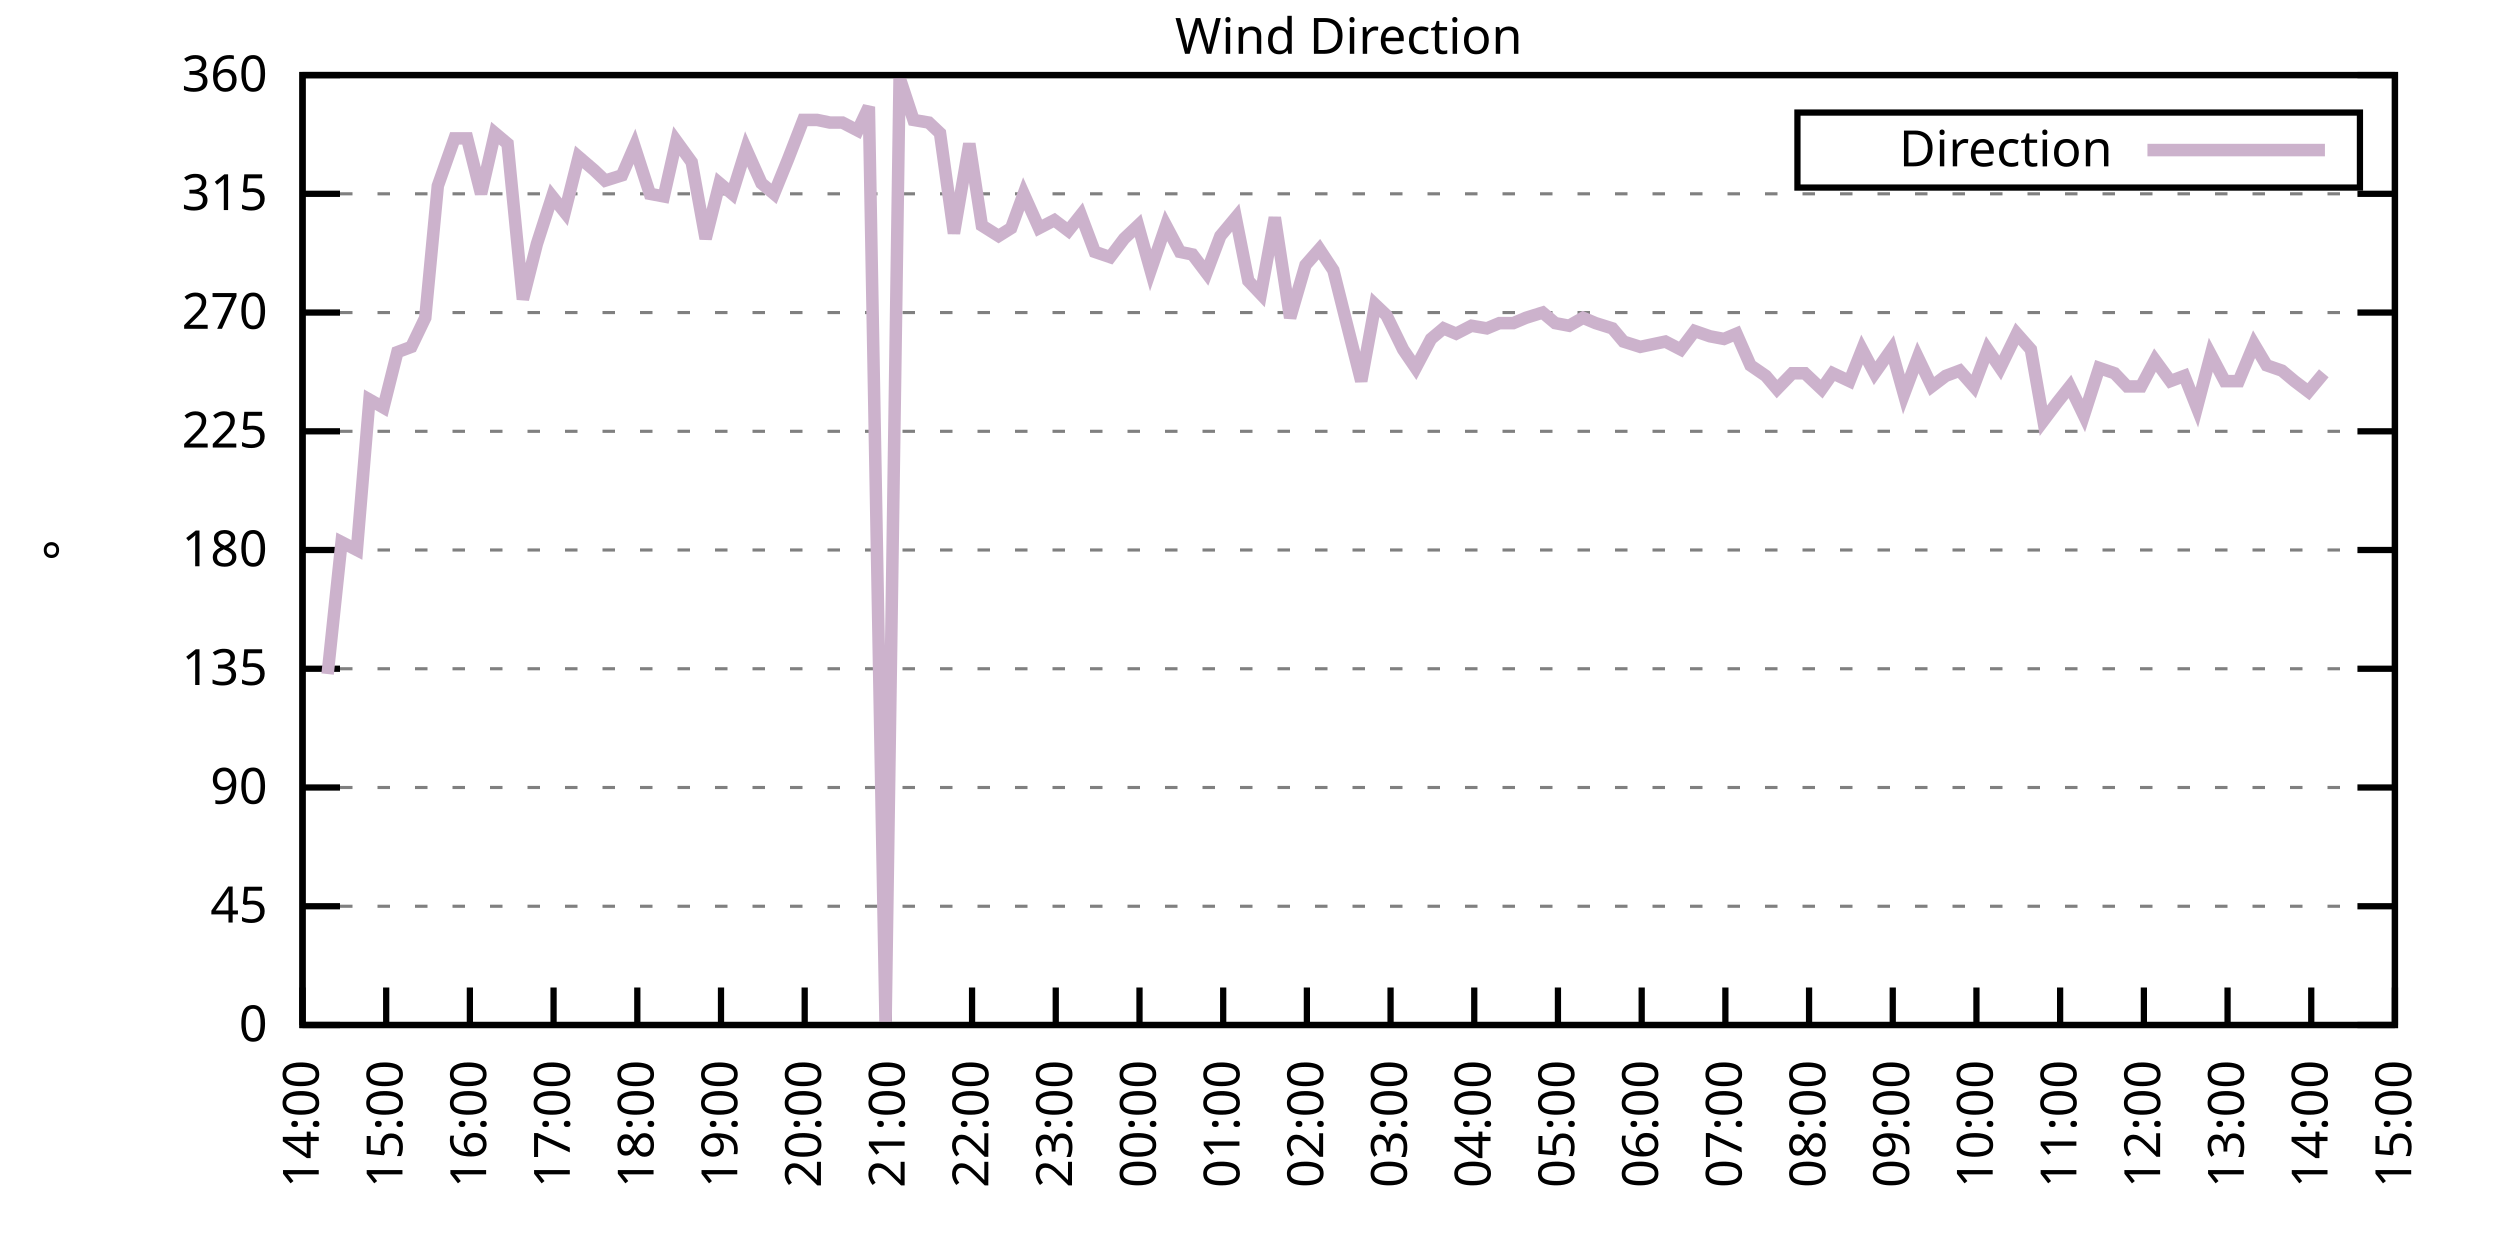
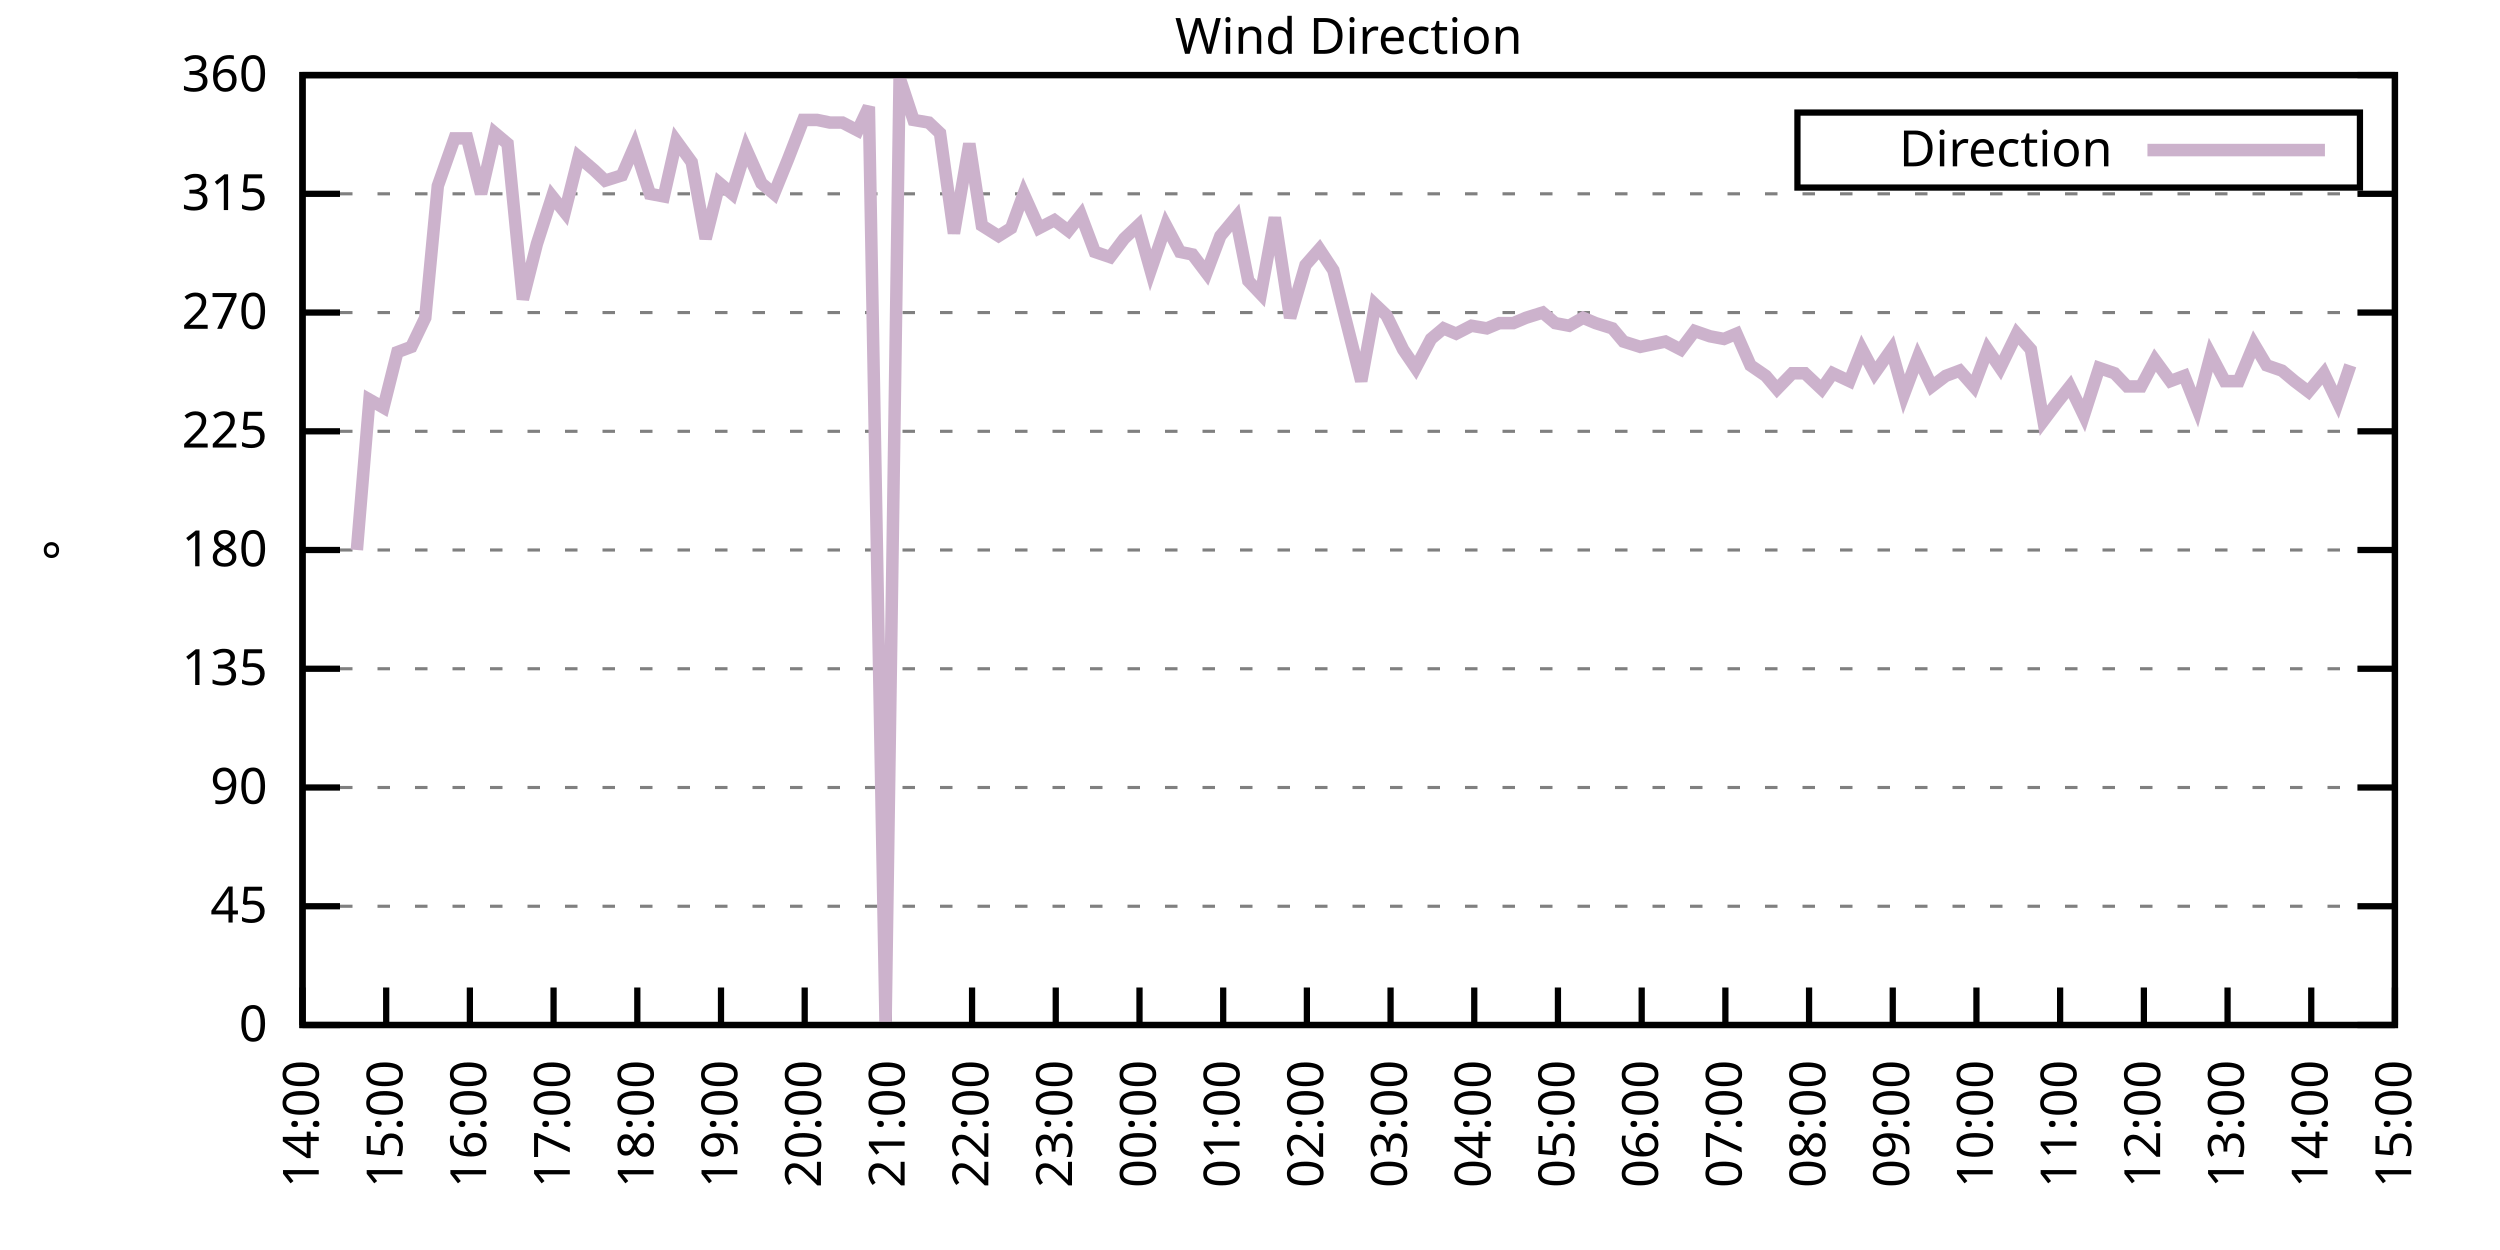
<svg xmlns="http://www.w3.org/2000/svg" xmlns:xlink="http://www.w3.org/1999/xlink" width="400" height="200" viewBox="0 0 400 200">
  <g id="gnuplot_canvas">
    <rect x="0" y="0" width="400" height="200" fill="none" />
    <defs>
      <circle id="gpDot" r="0.5" stroke-width="0.5" stroke="currentColor" />
      <path id="gpPt0" stroke-width="0.333" stroke="currentColor" d="M-1,0 h2 M0,-1 v2" />
      <path id="gpPt1" stroke-width="0.333" stroke="currentColor" d="M-1,-1 L1,1 M1,-1 L-1,1" />
      <path id="gpPt2" stroke-width="0.333" stroke="currentColor" d="M-1,0 L1,0 M0,-1 L0,1 M-1,-1 L1,1 M-1,1 L1,-1" />
      <rect id="gpPt3" stroke-width="0.333" stroke="currentColor" x="-1" y="-1" width="2" height="2" />
      <rect id="gpPt4" stroke-width="0.333" stroke="currentColor" fill="currentColor" x="-1" y="-1" width="2" height="2" />
      <circle id="gpPt5" stroke-width="0.333" stroke="currentColor" cx="0" cy="0" r="1" />
      <use xlink:href="#gpPt5" id="gpPt6" fill="currentColor" stroke="none" />
      <path id="gpPt7" stroke-width="0.333" stroke="currentColor" d="M0,-1.33 L-1.33,0.67 L1.33,0.67 z" />
      <use xlink:href="#gpPt7" id="gpPt8" fill="currentColor" stroke="none" />
      <use xlink:href="#gpPt7" id="gpPt9" stroke="currentColor" transform="rotate(180)" />
      <use xlink:href="#gpPt9" id="gpPt10" fill="currentColor" stroke="none" />
      <use xlink:href="#gpPt3" id="gpPt11" stroke="currentColor" transform="rotate(45)" />
      <use xlink:href="#gpPt11" id="gpPt12" fill="currentColor" stroke="none" />
      <path id="gpPt13" stroke-width="0.333" stroke="currentColor" d="M0,1.330 L1.265,0.411 L0.782,-1.067 L-0.782,-1.076 L-1.265,0.411 z" />
      <use xlink:href="#gpPt13" id="gpPt14" fill="currentColor" stroke="none" />
      <filter id="textbox" filterUnits="objectBoundingBox" x="0" y="0" height="1" width="1">
        <feFlood flood-color="white" flood-opacity="1" result="bgnd" />
        <feComposite in="SourceGraphic" in2="bgnd" operator="atop" />
      </filter>
      <filter id="greybox" filterUnits="objectBoundingBox" x="0" y="0" height="1" width="1">
        <feFlood flood-color="lightgrey" flood-opacity="1" result="grey" />
        <feComposite in="SourceGraphic" in2="grey" operator="atop" />
      </filter>
    </defs>
    <g fill="none" color="white" stroke="currentColor" stroke-width="1.00" stroke-linecap="butt" stroke-linejoin="miter">
</g>
    <g fill="none" color="black" stroke="currentColor" stroke-width="1.00" stroke-linecap="butt" stroke-linejoin="miter">
      <g stroke="none" shape-rendering="crispEdges">
        <polygon fill="rgb(255, 255, 255)" points="48.40,164.00 383.18,164.00 383.18,12.02 48.40,12.02 " />
      </g>
    </g>
    <g fill="none" color="black" stroke="currentColor" stroke-width="1.00" stroke-linecap="butt" stroke-linejoin="miter">
</g>
    <g fill="none" color="black" stroke="black" stroke-width="0.50" stroke-linecap="butt" stroke-linejoin="miter">
</g>
    <g fill="none" color="gray" stroke="currentColor" stroke-width="0.50" stroke-linecap="butt" stroke-linejoin="miter">
      <path stroke="gray" stroke-dasharray="2,4" class="gridline" d="M48.40,164.00 L383.19,164.00  " />
    </g>
    <g fill="none" color="gray" stroke="gray" stroke-width="1.00" stroke-linecap="butt" stroke-linejoin="miter">
</g>
    <g fill="none" color="black" stroke="currentColor" stroke-width="1.00" stroke-linecap="butt" stroke-linejoin="miter">
      <path stroke="black" d="M48.40,164.00 L54.40,164.00 M383.19,164.00 L377.19,164.00  " />
      <g transform="translate(42.80,166.60)" stroke="none" fill="black" font-family="Sans" font-size="8.00" text-anchor="end">
        <text>
          <tspan font-family="Sans"> 0</tspan>
        </text>
      </g>
    </g>
    <g fill="none" color="black" stroke="currentColor" stroke-width="1.00" stroke-linecap="butt" stroke-linejoin="miter">
</g>
    <g fill="none" color="black" stroke="black" stroke-width="0.50" stroke-linecap="butt" stroke-linejoin="miter">
</g>
    <g fill="none" color="gray" stroke="currentColor" stroke-width="0.50" stroke-linecap="butt" stroke-linejoin="miter">
      <path stroke="gray" stroke-dasharray="2,4" class="gridline" d="M48.40,145.00 L383.19,145.00  " />
    </g>
    <g fill="none" color="gray" stroke="gray" stroke-width="1.00" stroke-linecap="butt" stroke-linejoin="miter">
</g>
    <g fill="none" color="black" stroke="currentColor" stroke-width="1.00" stroke-linecap="butt" stroke-linejoin="miter">
      <path stroke="black" d="M48.40,145.00 L54.40,145.00 M383.19,145.00 L377.19,145.00  " />
      <g transform="translate(42.80,147.60)" stroke="none" fill="black" font-family="Sans" font-size="8.00" text-anchor="end">
        <text>
          <tspan font-family="Sans"> 45</tspan>
        </text>
      </g>
    </g>
    <g fill="none" color="black" stroke="currentColor" stroke-width="1.00" stroke-linecap="butt" stroke-linejoin="miter">
</g>
    <g fill="none" color="black" stroke="black" stroke-width="0.50" stroke-linecap="butt" stroke-linejoin="miter">
</g>
    <g fill="none" color="gray" stroke="currentColor" stroke-width="0.50" stroke-linecap="butt" stroke-linejoin="miter">
      <path stroke="gray" stroke-dasharray="2,4" class="gridline" d="M48.40,126.00 L383.19,126.00  " />
    </g>
    <g fill="none" color="gray" stroke="gray" stroke-width="1.00" stroke-linecap="butt" stroke-linejoin="miter">
</g>
    <g fill="none" color="black" stroke="currentColor" stroke-width="1.00" stroke-linecap="butt" stroke-linejoin="miter">
      <path stroke="black" d="M48.40,126.00 L54.40,126.00 M383.19,126.00 L377.19,126.00  " />
      <g transform="translate(42.80,128.60)" stroke="none" fill="black" font-family="Sans" font-size="8.00" text-anchor="end">
        <text>
          <tspan font-family="Sans"> 90</tspan>
        </text>
      </g>
    </g>
    <g fill="none" color="black" stroke="currentColor" stroke-width="1.00" stroke-linecap="butt" stroke-linejoin="miter">
</g>
    <g fill="none" color="black" stroke="black" stroke-width="0.50" stroke-linecap="butt" stroke-linejoin="miter">
</g>
    <g fill="none" color="gray" stroke="currentColor" stroke-width="0.50" stroke-linecap="butt" stroke-linejoin="miter">
      <path stroke="gray" stroke-dasharray="2,4" class="gridline" d="M48.40,107.00 L383.19,107.00  " />
    </g>
    <g fill="none" color="gray" stroke="gray" stroke-width="1.00" stroke-linecap="butt" stroke-linejoin="miter">
</g>
    <g fill="none" color="black" stroke="currentColor" stroke-width="1.00" stroke-linecap="butt" stroke-linejoin="miter">
      <path stroke="black" d="M48.40,107.00 L54.40,107.00 M383.19,107.00 L377.19,107.00  " />
      <g transform="translate(42.80,109.60)" stroke="none" fill="black" font-family="Sans" font-size="8.00" text-anchor="end">
        <text>
          <tspan font-family="Sans"> 135</tspan>
        </text>
      </g>
    </g>
    <g fill="none" color="black" stroke="currentColor" stroke-width="1.00" stroke-linecap="butt" stroke-linejoin="miter">
</g>
    <g fill="none" color="black" stroke="black" stroke-width="0.50" stroke-linecap="butt" stroke-linejoin="miter">
</g>
    <g fill="none" color="gray" stroke="currentColor" stroke-width="0.50" stroke-linecap="butt" stroke-linejoin="miter">
      <path stroke="gray" stroke-dasharray="2,4" class="gridline" d="M48.40,88.00 L383.19,88.00  " />
    </g>
    <g fill="none" color="gray" stroke="gray" stroke-width="1.00" stroke-linecap="butt" stroke-linejoin="miter">
</g>
    <g fill="none" color="black" stroke="currentColor" stroke-width="1.00" stroke-linecap="butt" stroke-linejoin="miter">
      <path stroke="black" d="M48.40,88.00 L54.40,88.00 M383.19,88.00 L377.19,88.00  " />
      <g transform="translate(42.80,90.60)" stroke="none" fill="black" font-family="Sans" font-size="8.00" text-anchor="end">
        <text>
          <tspan font-family="Sans"> 180</tspan>
        </text>
      </g>
    </g>
    <g fill="none" color="black" stroke="currentColor" stroke-width="1.00" stroke-linecap="butt" stroke-linejoin="miter">
</g>
    <g fill="none" color="black" stroke="black" stroke-width="0.50" stroke-linecap="butt" stroke-linejoin="miter">
</g>
    <g fill="none" color="gray" stroke="currentColor" stroke-width="0.50" stroke-linecap="butt" stroke-linejoin="miter">
      <path stroke="gray" stroke-dasharray="2,4" class="gridline" d="M48.40,69.01 L383.19,69.01  " />
    </g>
    <g fill="none" color="gray" stroke="gray" stroke-width="1.00" stroke-linecap="butt" stroke-linejoin="miter">
</g>
    <g fill="none" color="black" stroke="currentColor" stroke-width="1.00" stroke-linecap="butt" stroke-linejoin="miter">
      <path stroke="black" d="M48.40,69.01 L54.40,69.01 M383.19,69.01 L377.19,69.01  " />
      <g transform="translate(42.80,71.61)" stroke="none" fill="black" font-family="Sans" font-size="8.00" text-anchor="end">
        <text>
          <tspan font-family="Sans"> 225</tspan>
        </text>
      </g>
    </g>
    <g fill="none" color="black" stroke="currentColor" stroke-width="1.00" stroke-linecap="butt" stroke-linejoin="miter">
</g>
    <g fill="none" color="black" stroke="black" stroke-width="0.50" stroke-linecap="butt" stroke-linejoin="miter">
</g>
    <g fill="none" color="gray" stroke="currentColor" stroke-width="0.50" stroke-linecap="butt" stroke-linejoin="miter">
      <path stroke="gray" stroke-dasharray="2,4" class="gridline" d="M48.40,50.01 L383.19,50.01  " />
    </g>
    <g fill="none" color="gray" stroke="gray" stroke-width="1.00" stroke-linecap="butt" stroke-linejoin="miter">
</g>
    <g fill="none" color="black" stroke="currentColor" stroke-width="1.00" stroke-linecap="butt" stroke-linejoin="miter">
      <path stroke="black" d="M48.40,50.01 L54.40,50.01 M383.19,50.01 L377.19,50.01  " />
      <g transform="translate(42.80,52.61)" stroke="none" fill="black" font-family="Sans" font-size="8.00" text-anchor="end">
        <text>
          <tspan font-family="Sans"> 270</tspan>
        </text>
      </g>
    </g>
    <g fill="none" color="black" stroke="currentColor" stroke-width="1.00" stroke-linecap="butt" stroke-linejoin="miter">
</g>
    <g fill="none" color="black" stroke="black" stroke-width="0.50" stroke-linecap="butt" stroke-linejoin="miter">
</g>
    <g fill="none" color="gray" stroke="currentColor" stroke-width="0.50" stroke-linecap="butt" stroke-linejoin="miter">
      <path stroke="gray" stroke-dasharray="2,4" class="gridline" d="M48.40,31.01 L383.19,31.01  " />
    </g>
    <g fill="none" color="gray" stroke="gray" stroke-width="1.00" stroke-linecap="butt" stroke-linejoin="miter">
</g>
    <g fill="none" color="black" stroke="currentColor" stroke-width="1.00" stroke-linecap="butt" stroke-linejoin="miter">
      <path stroke="black" d="M48.40,31.01 L54.40,31.01 M383.19,31.01 L377.19,31.01  " />
      <g transform="translate(42.80,33.61)" stroke="none" fill="black" font-family="Sans" font-size="8.00" text-anchor="end">
        <text>
          <tspan font-family="Sans"> 315</tspan>
        </text>
      </g>
    </g>
    <g fill="none" color="black" stroke="currentColor" stroke-width="1.00" stroke-linecap="butt" stroke-linejoin="miter">
</g>
    <g fill="none" color="black" stroke="black" stroke-width="0.50" stroke-linecap="butt" stroke-linejoin="miter">
</g>
    <g fill="none" color="gray" stroke="currentColor" stroke-width="0.50" stroke-linecap="butt" stroke-linejoin="miter">
      <path stroke="gray" stroke-dasharray="2,4" class="gridline" d="M48.40,12.01 L383.19,12.01  " />
    </g>
    <g fill="none" color="gray" stroke="gray" stroke-width="1.00" stroke-linecap="butt" stroke-linejoin="miter">
</g>
    <g fill="none" color="black" stroke="currentColor" stroke-width="1.00" stroke-linecap="butt" stroke-linejoin="miter">
      <path stroke="black" d="M48.40,12.01 L54.40,12.01 M383.19,12.01 L377.19,12.01  " />
      <g transform="translate(42.80,14.61)" stroke="none" fill="black" font-family="Sans" font-size="8.00" text-anchor="end">
        <text>
          <tspan font-family="Sans"> 360</tspan>
        </text>
      </g>
    </g>
    <g fill="none" color="black" stroke="currentColor" stroke-width="1.00" stroke-linecap="butt" stroke-linejoin="miter">
      <path stroke="black" d="M48.40,164.00 L48.40,158.00  " />
      <g transform="translate(51.00,169.60) rotate(270.00)" stroke="none" fill="black" font-family="Sans" font-size="8.00" text-anchor="end">
        <text>
          <tspan font-family="Sans">14:00</tspan>
        </text>
      </g>
    </g>
    <g fill="none" color="black" stroke="currentColor" stroke-width="1.00" stroke-linecap="butt" stroke-linejoin="miter">
      <path stroke="black" d="M61.79,164.00 L61.79,158.00  " />
      <g transform="translate(64.39,169.60) rotate(270.00)" stroke="none" fill="black" font-family="Sans" font-size="8.00" text-anchor="end">
        <text>
          <tspan font-family="Sans">15:00</tspan>
        </text>
      </g>
    </g>
    <g fill="none" color="black" stroke="currentColor" stroke-width="1.00" stroke-linecap="butt" stroke-linejoin="miter">
      <path stroke="black" d="M75.18,164.00 L75.18,158.00  " />
      <g transform="translate(77.78,169.60) rotate(270.00)" stroke="none" fill="black" font-family="Sans" font-size="8.00" text-anchor="end">
        <text>
          <tspan font-family="Sans">16:00</tspan>
        </text>
      </g>
    </g>
    <g fill="none" color="black" stroke="currentColor" stroke-width="1.00" stroke-linecap="butt" stroke-linejoin="miter">
      <path stroke="black" d="M88.57,164.00 L88.57,158.00  " />
      <g transform="translate(91.17,169.60) rotate(270.00)" stroke="none" fill="black" font-family="Sans" font-size="8.00" text-anchor="end">
        <text>
          <tspan font-family="Sans">17:00</tspan>
        </text>
      </g>
    </g>
    <g fill="none" color="black" stroke="currentColor" stroke-width="1.00" stroke-linecap="butt" stroke-linejoin="miter">
      <path stroke="black" d="M101.97,164.00 L101.97,158.00  " />
      <g transform="translate(104.57,169.60) rotate(270.00)" stroke="none" fill="black" font-family="Sans" font-size="8.00" text-anchor="end">
        <text>
          <tspan font-family="Sans">18:00</tspan>
        </text>
      </g>
    </g>
    <g fill="none" color="black" stroke="currentColor" stroke-width="1.00" stroke-linecap="butt" stroke-linejoin="miter">
      <path stroke="black" d="M115.36,164.00 L115.36,158.00  " />
      <g transform="translate(117.96,169.60) rotate(270.00)" stroke="none" fill="black" font-family="Sans" font-size="8.00" text-anchor="end">
        <text>
          <tspan font-family="Sans">19:00</tspan>
        </text>
      </g>
    </g>
    <g fill="none" color="black" stroke="currentColor" stroke-width="1.00" stroke-linecap="butt" stroke-linejoin="miter">
      <path stroke="black" d="M128.75,164.00 L128.75,158.00  " />
      <g transform="translate(131.35,169.60) rotate(270.00)" stroke="none" fill="black" font-family="Sans" font-size="8.00" text-anchor="end">
        <text>
          <tspan font-family="Sans">20:00</tspan>
        </text>
      </g>
    </g>
    <g fill="none" color="black" stroke="currentColor" stroke-width="1.00" stroke-linecap="butt" stroke-linejoin="miter">
      <path stroke="black" d="M142.14,164.00 L142.14,158.00  " />
      <g transform="translate(144.74,169.60) rotate(270.00)" stroke="none" fill="black" font-family="Sans" font-size="8.00" text-anchor="end">
        <text>
          <tspan font-family="Sans">21:00</tspan>
        </text>
      </g>
    </g>
    <g fill="none" color="black" stroke="currentColor" stroke-width="1.00" stroke-linecap="butt" stroke-linejoin="miter">
      <path stroke="black" d="M155.53,164.00 L155.53,158.00  " />
      <g transform="translate(158.13,169.60) rotate(270.00)" stroke="none" fill="black" font-family="Sans" font-size="8.00" text-anchor="end">
        <text>
          <tspan font-family="Sans">22:00</tspan>
        </text>
      </g>
    </g>
    <g fill="none" color="black" stroke="currentColor" stroke-width="1.00" stroke-linecap="butt" stroke-linejoin="miter">
      <path stroke="black" d="M168.92,164.00 L168.92,158.00  " />
      <g transform="translate(171.52,169.60) rotate(270.00)" stroke="none" fill="black" font-family="Sans" font-size="8.00" text-anchor="end">
        <text>
          <tspan font-family="Sans">23:00</tspan>
        </text>
      </g>
    </g>
    <g fill="none" color="black" stroke="currentColor" stroke-width="1.00" stroke-linecap="butt" stroke-linejoin="miter">
      <path stroke="black" d="M182.32,164.00 L182.32,158.00  " />
      <g transform="translate(184.92,169.60) rotate(270.00)" stroke="none" fill="black" font-family="Sans" font-size="8.00" text-anchor="end">
        <text>
          <tspan font-family="Sans">00:00</tspan>
        </text>
      </g>
    </g>
    <g fill="none" color="black" stroke="currentColor" stroke-width="1.00" stroke-linecap="butt" stroke-linejoin="miter">
      <path stroke="black" d="M195.71,164.00 L195.71,158.00  " />
      <g transform="translate(198.31,169.60) rotate(270.00)" stroke="none" fill="black" font-family="Sans" font-size="8.00" text-anchor="end">
        <text>
          <tspan font-family="Sans">01:00</tspan>
        </text>
      </g>
    </g>
    <g fill="none" color="black" stroke="currentColor" stroke-width="1.00" stroke-linecap="butt" stroke-linejoin="miter">
      <path stroke="black" d="M209.10,164.00 L209.10,158.00  " />
      <g transform="translate(211.70,169.60) rotate(270.00)" stroke="none" fill="black" font-family="Sans" font-size="8.00" text-anchor="end">
        <text>
          <tspan font-family="Sans">02:00</tspan>
        </text>
      </g>
    </g>
    <g fill="none" color="black" stroke="currentColor" stroke-width="1.00" stroke-linecap="butt" stroke-linejoin="miter">
      <path stroke="black" d="M222.49,164.00 L222.49,158.00  " />
      <g transform="translate(225.09,169.60) rotate(270.00)" stroke="none" fill="black" font-family="Sans" font-size="8.00" text-anchor="end">
        <text>
          <tspan font-family="Sans">03:00</tspan>
        </text>
      </g>
    </g>
    <g fill="none" color="black" stroke="currentColor" stroke-width="1.00" stroke-linecap="butt" stroke-linejoin="miter">
      <path stroke="black" d="M235.88,164.00 L235.88,158.00  " />
      <g transform="translate(238.48,169.60) rotate(270.00)" stroke="none" fill="black" font-family="Sans" font-size="8.00" text-anchor="end">
        <text>
          <tspan font-family="Sans">04:00</tspan>
        </text>
      </g>
    </g>
    <g fill="none" color="black" stroke="currentColor" stroke-width="1.00" stroke-linecap="butt" stroke-linejoin="miter">
      <path stroke="black" d="M249.27,164.00 L249.27,158.00  " />
      <g transform="translate(251.87,169.60) rotate(270.00)" stroke="none" fill="black" font-family="Sans" font-size="8.00" text-anchor="end">
        <text>
          <tspan font-family="Sans">05:00</tspan>
        </text>
      </g>
    </g>
    <g fill="none" color="black" stroke="currentColor" stroke-width="1.00" stroke-linecap="butt" stroke-linejoin="miter">
      <path stroke="black" d="M262.67,164.00 L262.67,158.00  " />
      <g transform="translate(265.27,169.60) rotate(270.00)" stroke="none" fill="black" font-family="Sans" font-size="8.00" text-anchor="end">
        <text>
          <tspan font-family="Sans">06:00</tspan>
        </text>
      </g>
    </g>
    <g fill="none" color="black" stroke="currentColor" stroke-width="1.00" stroke-linecap="butt" stroke-linejoin="miter">
      <path stroke="black" d="M276.06,164.00 L276.06,158.00  " />
      <g transform="translate(278.66,169.60) rotate(270.00)" stroke="none" fill="black" font-family="Sans" font-size="8.00" text-anchor="end">
        <text>
          <tspan font-family="Sans">07:00</tspan>
        </text>
      </g>
    </g>
    <g fill="none" color="black" stroke="currentColor" stroke-width="1.00" stroke-linecap="butt" stroke-linejoin="miter">
      <path stroke="black" d="M289.45,164.00 L289.45,158.00  " />
      <g transform="translate(292.05,169.60) rotate(270.00)" stroke="none" fill="black" font-family="Sans" font-size="8.00" text-anchor="end">
        <text>
          <tspan font-family="Sans">08:00</tspan>
        </text>
      </g>
    </g>
    <g fill="none" color="black" stroke="currentColor" stroke-width="1.00" stroke-linecap="butt" stroke-linejoin="miter">
      <path stroke="black" d="M302.84,164.00 L302.84,158.00  " />
      <g transform="translate(305.44,169.60) rotate(270.00)" stroke="none" fill="black" font-family="Sans" font-size="8.00" text-anchor="end">
        <text>
          <tspan font-family="Sans">09:00</tspan>
        </text>
      </g>
    </g>
    <g fill="none" color="black" stroke="currentColor" stroke-width="1.00" stroke-linecap="butt" stroke-linejoin="miter">
      <path stroke="black" d="M316.23,164.00 L316.23,158.00  " />
      <g transform="translate(318.83,169.60) rotate(270.00)" stroke="none" fill="black" font-family="Sans" font-size="8.00" text-anchor="end">
        <text>
          <tspan font-family="Sans">10:00</tspan>
        </text>
      </g>
    </g>
    <g fill="none" color="black" stroke="currentColor" stroke-width="1.00" stroke-linecap="butt" stroke-linejoin="miter">
      <path stroke="black" d="M329.62,164.00 L329.62,158.00  " />
      <g transform="translate(332.22,169.60) rotate(270.00)" stroke="none" fill="black" font-family="Sans" font-size="8.00" text-anchor="end">
        <text>
          <tspan font-family="Sans">11:00</tspan>
        </text>
      </g>
    </g>
    <g fill="none" color="black" stroke="currentColor" stroke-width="1.00" stroke-linecap="butt" stroke-linejoin="miter">
      <path stroke="black" d="M343.02,164.00 L343.02,158.00  " />
      <g transform="translate(345.62,169.60) rotate(270.00)" stroke="none" fill="black" font-family="Sans" font-size="8.00" text-anchor="end">
        <text>
          <tspan font-family="Sans">12:00</tspan>
        </text>
      </g>
    </g>
    <g fill="none" color="black" stroke="currentColor" stroke-width="1.00" stroke-linecap="butt" stroke-linejoin="miter">
      <path stroke="black" d="M356.41,164.00 L356.41,158.00  " />
      <g transform="translate(359.01,169.60) rotate(270.00)" stroke="none" fill="black" font-family="Sans" font-size="8.00" text-anchor="end">
        <text>
          <tspan font-family="Sans">13:00</tspan>
        </text>
      </g>
    </g>
    <g fill="none" color="black" stroke="currentColor" stroke-width="1.00" stroke-linecap="butt" stroke-linejoin="miter">
      <path stroke="black" d="M369.80,164.00 L369.80,158.00  " />
      <g transform="translate(372.40,169.60) rotate(270.00)" stroke="none" fill="black" font-family="Sans" font-size="8.00" text-anchor="end">
        <text>
          <tspan font-family="Sans">14:00</tspan>
        </text>
      </g>
    </g>
    <g fill="none" color="black" stroke="currentColor" stroke-width="1.00" stroke-linecap="butt" stroke-linejoin="miter">
      <path stroke="black" d="M383.19,164.00 L383.19,158.00  " />
      <g transform="translate(385.79,169.60) rotate(270.00)" stroke="none" fill="black" font-family="Sans" font-size="8.00" text-anchor="end">
        <text>
          <tspan font-family="Sans">15:00</tspan>
        </text>
      </g>
    </g>
    <g fill="none" color="black" stroke="currentColor" stroke-width="1.00" stroke-linecap="butt" stroke-linejoin="miter">
</g>
    <g fill="none" color="black" stroke="currentColor" stroke-width="1.00" stroke-linecap="butt" stroke-linejoin="miter">
      <path stroke="black" d="M48.40,12.01 L48.40,164.00 L383.19,164.00 L383.19,12.01 L48.40,12.01 Z  " />
    </g>
    <g fill="none" color="black" stroke="currentColor" stroke-width="1.00" stroke-linecap="butt" stroke-linejoin="miter">
</g>
    <g fill="none" color="black" stroke="currentColor" stroke-width="1.00" stroke-linecap="butt" stroke-linejoin="miter">
      <path stroke="black" d="M287.59,30.01 L287.59,18.01 L377.59,18.01 L377.59,30.01 L287.59,30.01 Z  " />
    </g>
    <g id="Wind_direction_plot_1">
      <g fill="none" color="white" stroke="black" stroke-width="2.00" stroke-linecap="butt" stroke-linejoin="miter">
</g>
      <g fill="none" color="black" stroke="currentColor" stroke-width="2.00" stroke-linecap="butt" stroke-linejoin="miter">
        <g transform="translate(337.99,26.61)" stroke="none" fill="black" font-family="Sans" font-size="8.00" text-anchor="end">
          <text>
            <tspan font-family="Sans">Direction</tspan>
          </text>
        </g>
      </g>
      <g fill="none" color="black" stroke="currentColor" stroke-width="2.00" stroke-linecap="butt" stroke-linejoin="miter">
-         <path stroke="rgb(204, 178, 204)" d="M343.59,24.01 L371.99,24.01 M52.42,107.85 L54.65,86.74 L57.10,88.00 L59.11,63.94 L61.35,65.21 L63.58,56.34   L65.81,55.50 L68.04,50.85 L70.05,29.74 L72.73,22.14 L74.74,22.14 L76.97,31.01 L79.20,21.30 L81.21,22.99   L83.66,47.90 L85.90,39.03 L88.35,31.43 L90.36,33.96 L92.59,25.10 L95.05,27.21 L96.83,28.90 L99.51,28.05   L101.52,23.41 L103.98,31.01 L106.21,31.43 L108.22,22.56 L110.67,25.94 L112.90,38.19 L115.13,29.32 L117.14,31.01   L119.38,23.83 L121.83,29.32 L123.84,31.01 L126.07,25.52 L128.53,19.19 L130.76,19.19 L132.77,19.61 L134.78,19.61   L137.23,20.88 L139.02,17.08 L141.69,164.00 L143.93,12.43 L146.16,19.19 L148.61,19.61 L150.40,21.30 L152.63,37.34   L155.09,22.99 L157.10,36.08 L159.77,37.76 L161.78,36.50 L163.79,31.01 L166.25,36.50 L168.70,35.23 L170.93,36.92   L172.94,34.39 L175.17,40.30 L177.63,41.14 L179.86,38.19 L182.09,36.08 L184.10,43.25 L186.56,36.08 L188.79,40.30   L190.80,40.72 L193.03,43.67 L195.26,37.76 L197.72,34.81 L199.73,44.94 L201.73,47.05 L203.97,34.81 L206.42,50.85   L208.88,42.41 L211.11,39.87 L213.34,43.25 L215.35,51.27 L217.80,60.98 L220.04,48.74 L221.82,50.43 L224.50,55.92   L226.51,58.87 L228.96,54.23 L230.97,52.54 L232.98,53.39 L235.44,52.12 L237.89,52.54 L239.90,51.70 L242.13,51.70   L244.14,50.85 L246.82,50.01 L248.83,51.70 L251.06,52.12 L253.29,50.85 L255.30,51.70 L257.98,52.54 L259.76,54.65   L262.44,55.50 L266.46,54.65 L268.92,55.92 L271.15,52.96 L273.60,53.81 L275.83,54.23 L277.84,53.39 L280.07,58.45   L282.53,60.14 L284.32,62.25 L286.77,59.72 L288.78,59.72 L291.46,62.25 L293.24,59.72 L295.92,60.98 L297.93,55.92   L299.94,59.72 L302.62,55.92 L304.63,63.10 L306.86,57.18 L309.09,61.83 L311.32,60.14 L313.55,59.30 L315.79,61.83   L318.02,55.92 L320.03,58.87 L322.70,53.39 L324.94,55.92 L326.95,67.32 L329.18,64.36 L331.19,61.83 L333.42,66.47   L335.87,58.87 L338.33,59.72 L340.34,61.83 L342.57,61.83 L344.80,57.61 L347.26,60.98 L349.49,60.14 L351.50,65.21   L353.73,56.76 L355.96,60.98 L358.19,60.98 L360.65,55.07 L362.66,58.45 L365.11,59.30 L367.12,60.98 L369.35,62.67   L371.81,59.72  " />
+         <path stroke="rgb(204, 178, 204)" d="M343.59,24.01 L371.99,24.01 M57.10,88.00 L59.11,63.94 L61.35,65.21 L63.58,56.34 L65.81,55.50 L68.04,50.85   L70.05,29.74 L72.73,22.14 L74.74,22.14 L76.97,31.01 L79.20,21.30 L81.21,22.99 L83.66,47.90 L85.90,39.03   L88.35,31.43 L90.36,33.96 L92.59,25.10 L95.05,27.21 L96.83,28.90 L99.51,28.05 L101.52,23.41 L103.98,31.01   L106.21,31.43 L108.22,22.56 L110.67,25.94 L112.90,38.19 L115.13,29.32 L117.14,31.01 L119.38,23.83 L121.83,29.32   L123.84,31.01 L126.07,25.52 L128.53,19.19 L130.76,19.19 L132.77,19.61 L134.78,19.61 L137.23,20.88 L139.02,17.08   L141.69,164.00 L143.93,12.43 L146.16,19.19 L148.61,19.61 L150.40,21.30 L152.63,37.34 L155.09,22.99 L157.10,36.08   L159.77,37.76 L161.78,36.50 L163.79,31.01 L166.25,36.50 L168.70,35.23 L170.93,36.92 L172.94,34.39 L175.17,40.30   L177.63,41.14 L179.86,38.19 L182.09,36.08 L184.10,43.25 L186.56,36.08 L188.79,40.30 L190.80,40.72 L193.03,43.67   L195.26,37.76 L197.72,34.81 L199.73,44.94 L201.73,47.05 L203.97,34.81 L206.42,50.85 L208.88,42.41 L211.11,39.87   L213.34,43.25 L215.35,51.27 L217.80,60.98 L220.04,48.74 L221.82,50.43 L224.50,55.92 L226.51,58.87 L228.96,54.23   L230.97,52.54 L232.98,53.39 L235.44,52.12 L237.89,52.54 L239.90,51.70 L242.13,51.70 L244.14,50.85 L246.82,50.01   L248.83,51.70 L251.06,52.12 L253.29,50.85 L255.30,51.70 L257.98,52.54 L259.76,54.65 L262.44,55.50 L266.46,54.65   L268.92,55.92 L271.15,52.96 L273.60,53.81 L275.83,54.23 L277.84,53.39 L280.07,58.45 L282.53,60.14 L284.32,62.25   L286.77,59.72 L288.78,59.72 L291.46,62.25 L293.24,59.72 L295.92,60.98 L297.93,55.92 L299.94,59.72 L302.62,55.92   L304.63,63.10 L306.86,57.18 L309.09,61.83 L311.32,60.14 L313.55,59.30 L315.79,61.83 L318.02,55.92 L320.03,58.87   L322.70,53.39 L324.94,55.92 L326.95,67.32 L329.18,64.36 L331.19,61.83 L333.42,66.47 L335.87,58.87 L338.33,59.72   L340.34,61.83 L342.57,61.83 L344.80,57.61 L347.26,60.98 L349.49,60.14 L351.50,65.21 L353.73,56.76 L355.96,60.98   L358.19,60.98 L360.65,55.07 L362.66,58.45 L365.11,59.30 L367.12,60.98 L369.35,62.67 L371.81,59.72 L374.04,64.36   L376.05,58.45  " />
      </g>
    </g>
    <g fill="none" color="black" stroke="currentColor" stroke-width="2.00" stroke-linecap="butt" stroke-linejoin="miter">
</g>
    <g fill="none" color="black" stroke="black" stroke-width="1.00" stroke-linecap="butt" stroke-linejoin="miter">
</g>
    <g fill="none" color="black" stroke="currentColor" stroke-width="1.00" stroke-linecap="butt" stroke-linejoin="miter">
      <path stroke="black" d="M48.40,12.01 L48.40,164.00 L383.19,164.00 L383.19,12.01 L48.40,12.01 Z  " />
      <g transform="translate(12.80,88.01) rotate(270.00)" stroke="none" fill="black" font-family="Sans" font-size="8.00" text-anchor="middle">
        <text>
          <tspan font-family="Sans">°</tspan>
        </text>
      </g>
    </g>
    <g fill="none" color="black" stroke="currentColor" stroke-width="1.00" stroke-linecap="butt" stroke-linejoin="miter">
</g>
    <g fill="none" color="black" stroke="currentColor" stroke-width="1.00" stroke-linecap="butt" stroke-linejoin="miter">
      <g transform="translate(215.79,8.61)" stroke="none" fill="black" font-family="Sans" font-size="8.00" text-anchor="middle">
        <text>
          <tspan font-family="Sans">Wind Direction</tspan>
        </text>
      </g>
    </g>
    <g fill="none" color="black" stroke="currentColor" stroke-width="1.00" stroke-linecap="butt" stroke-linejoin="miter">
</g>
  </g>
</svg>
